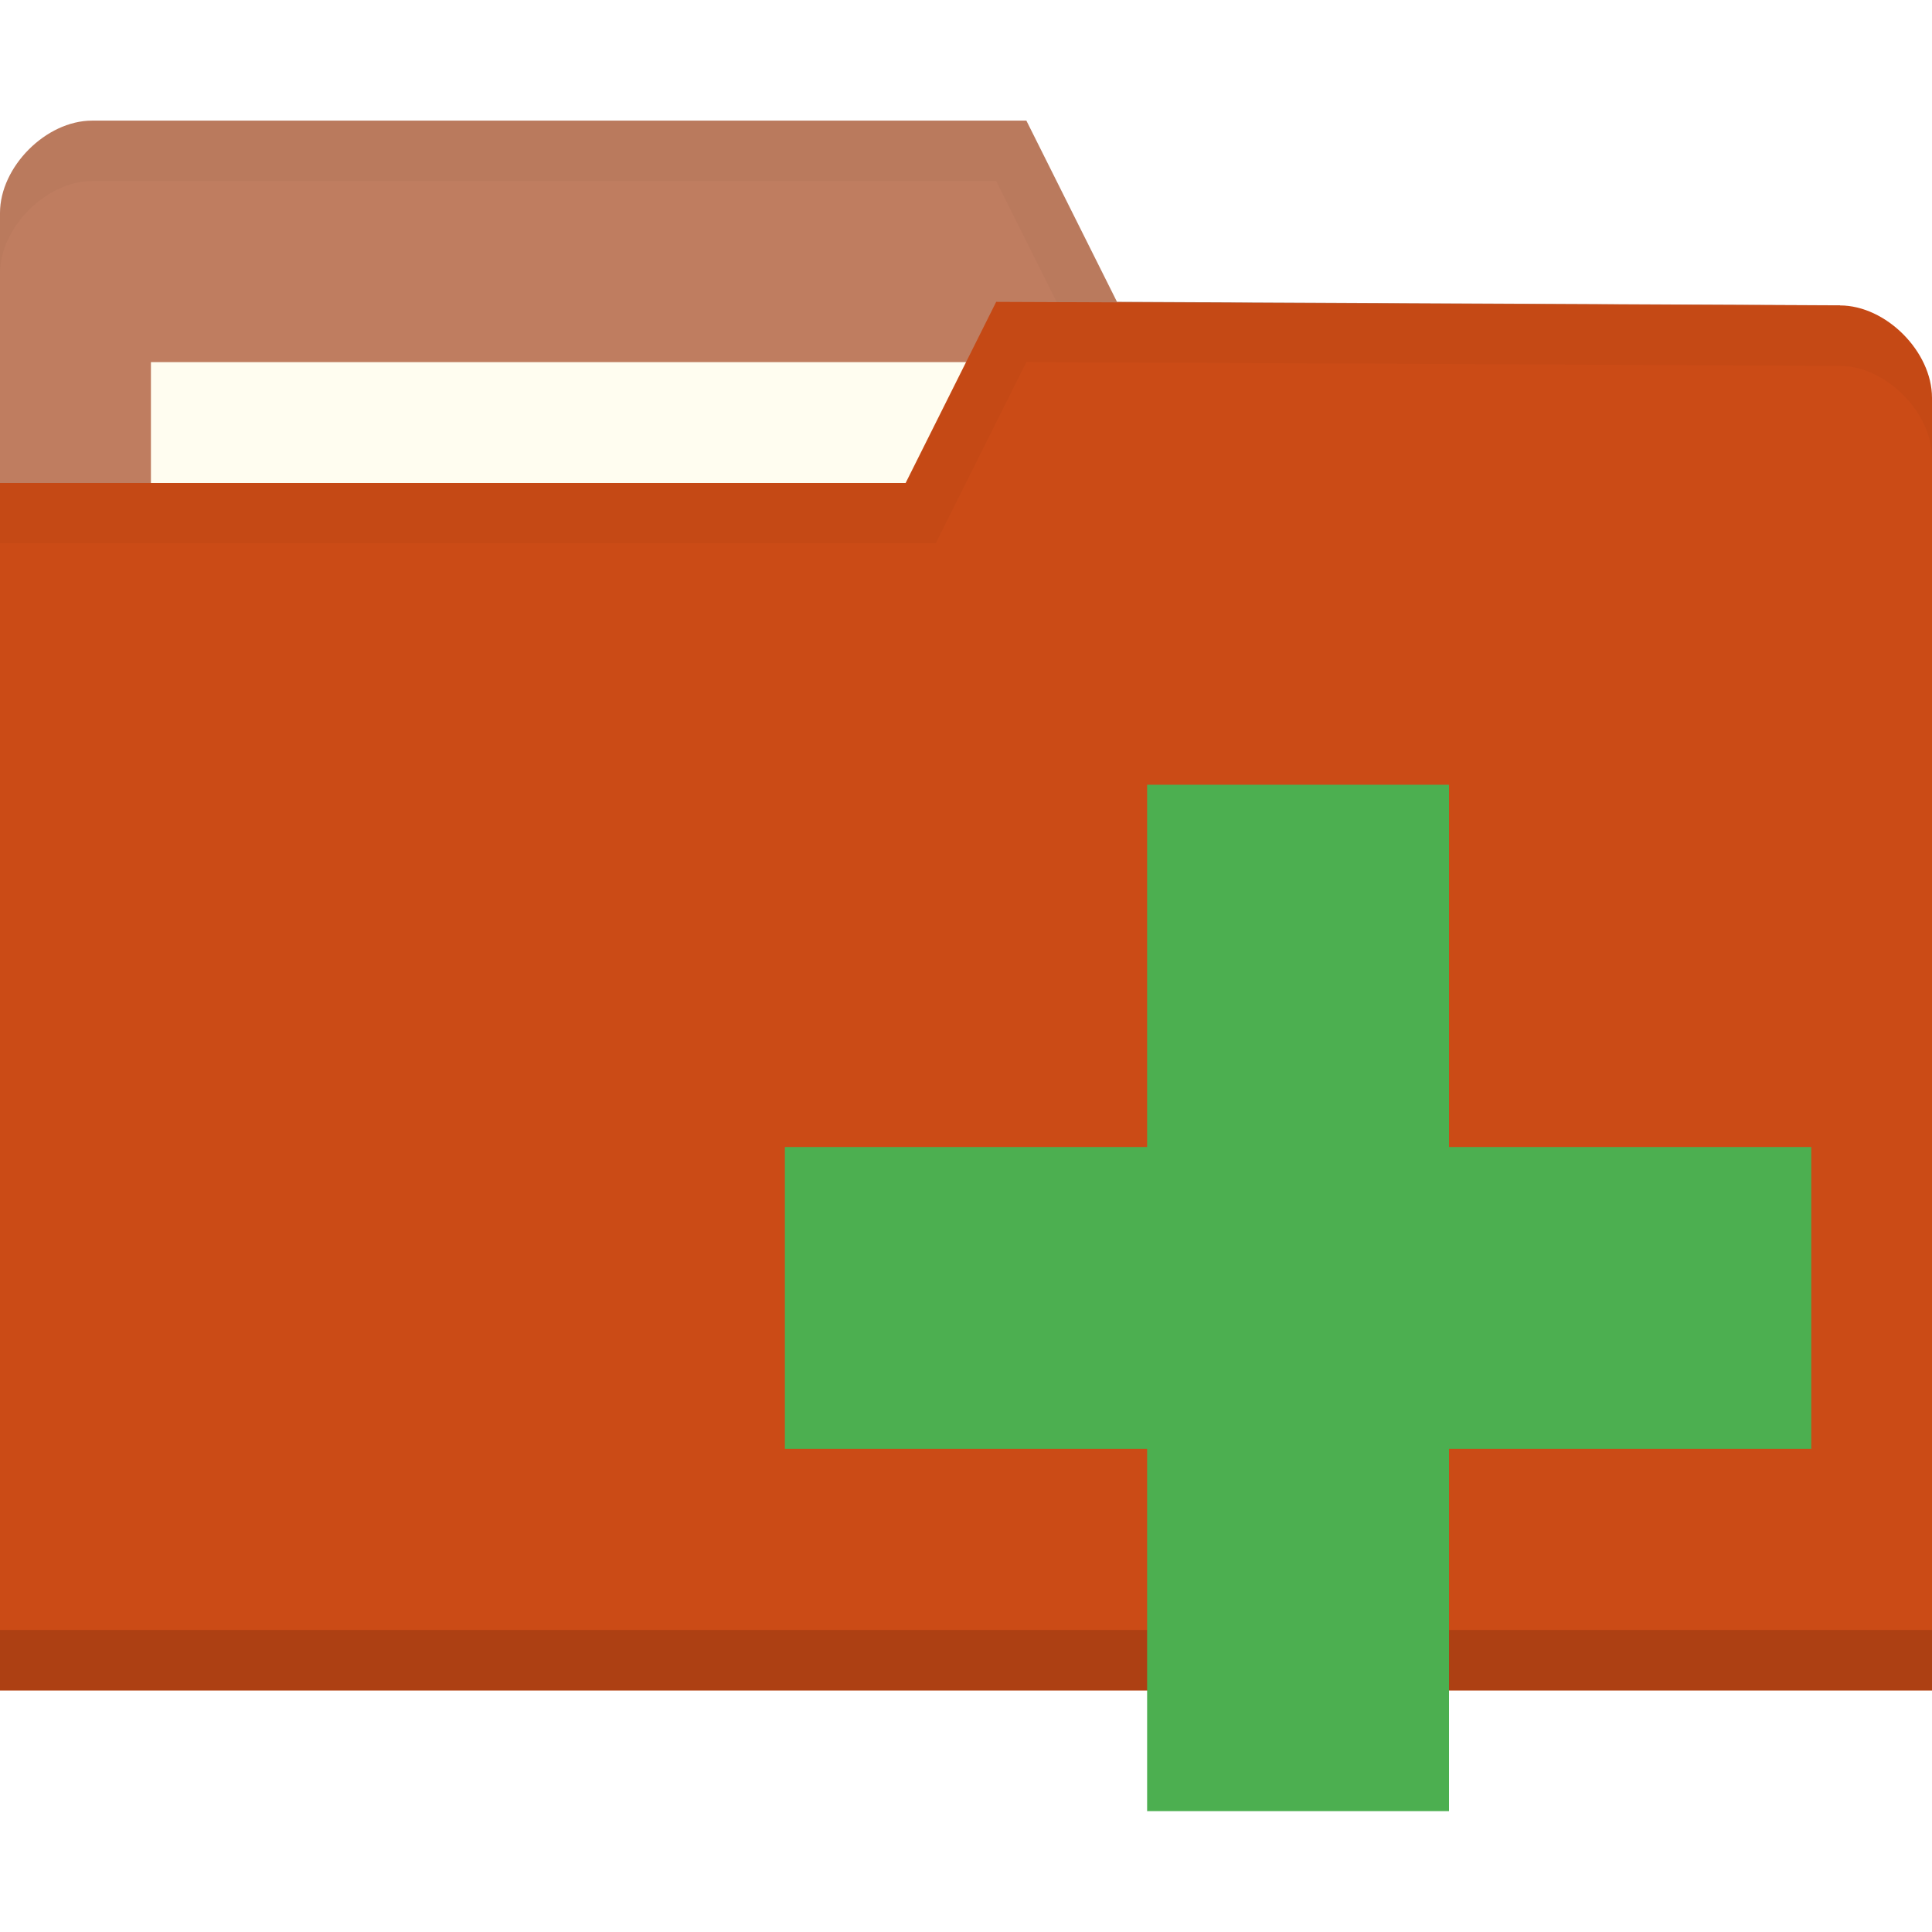
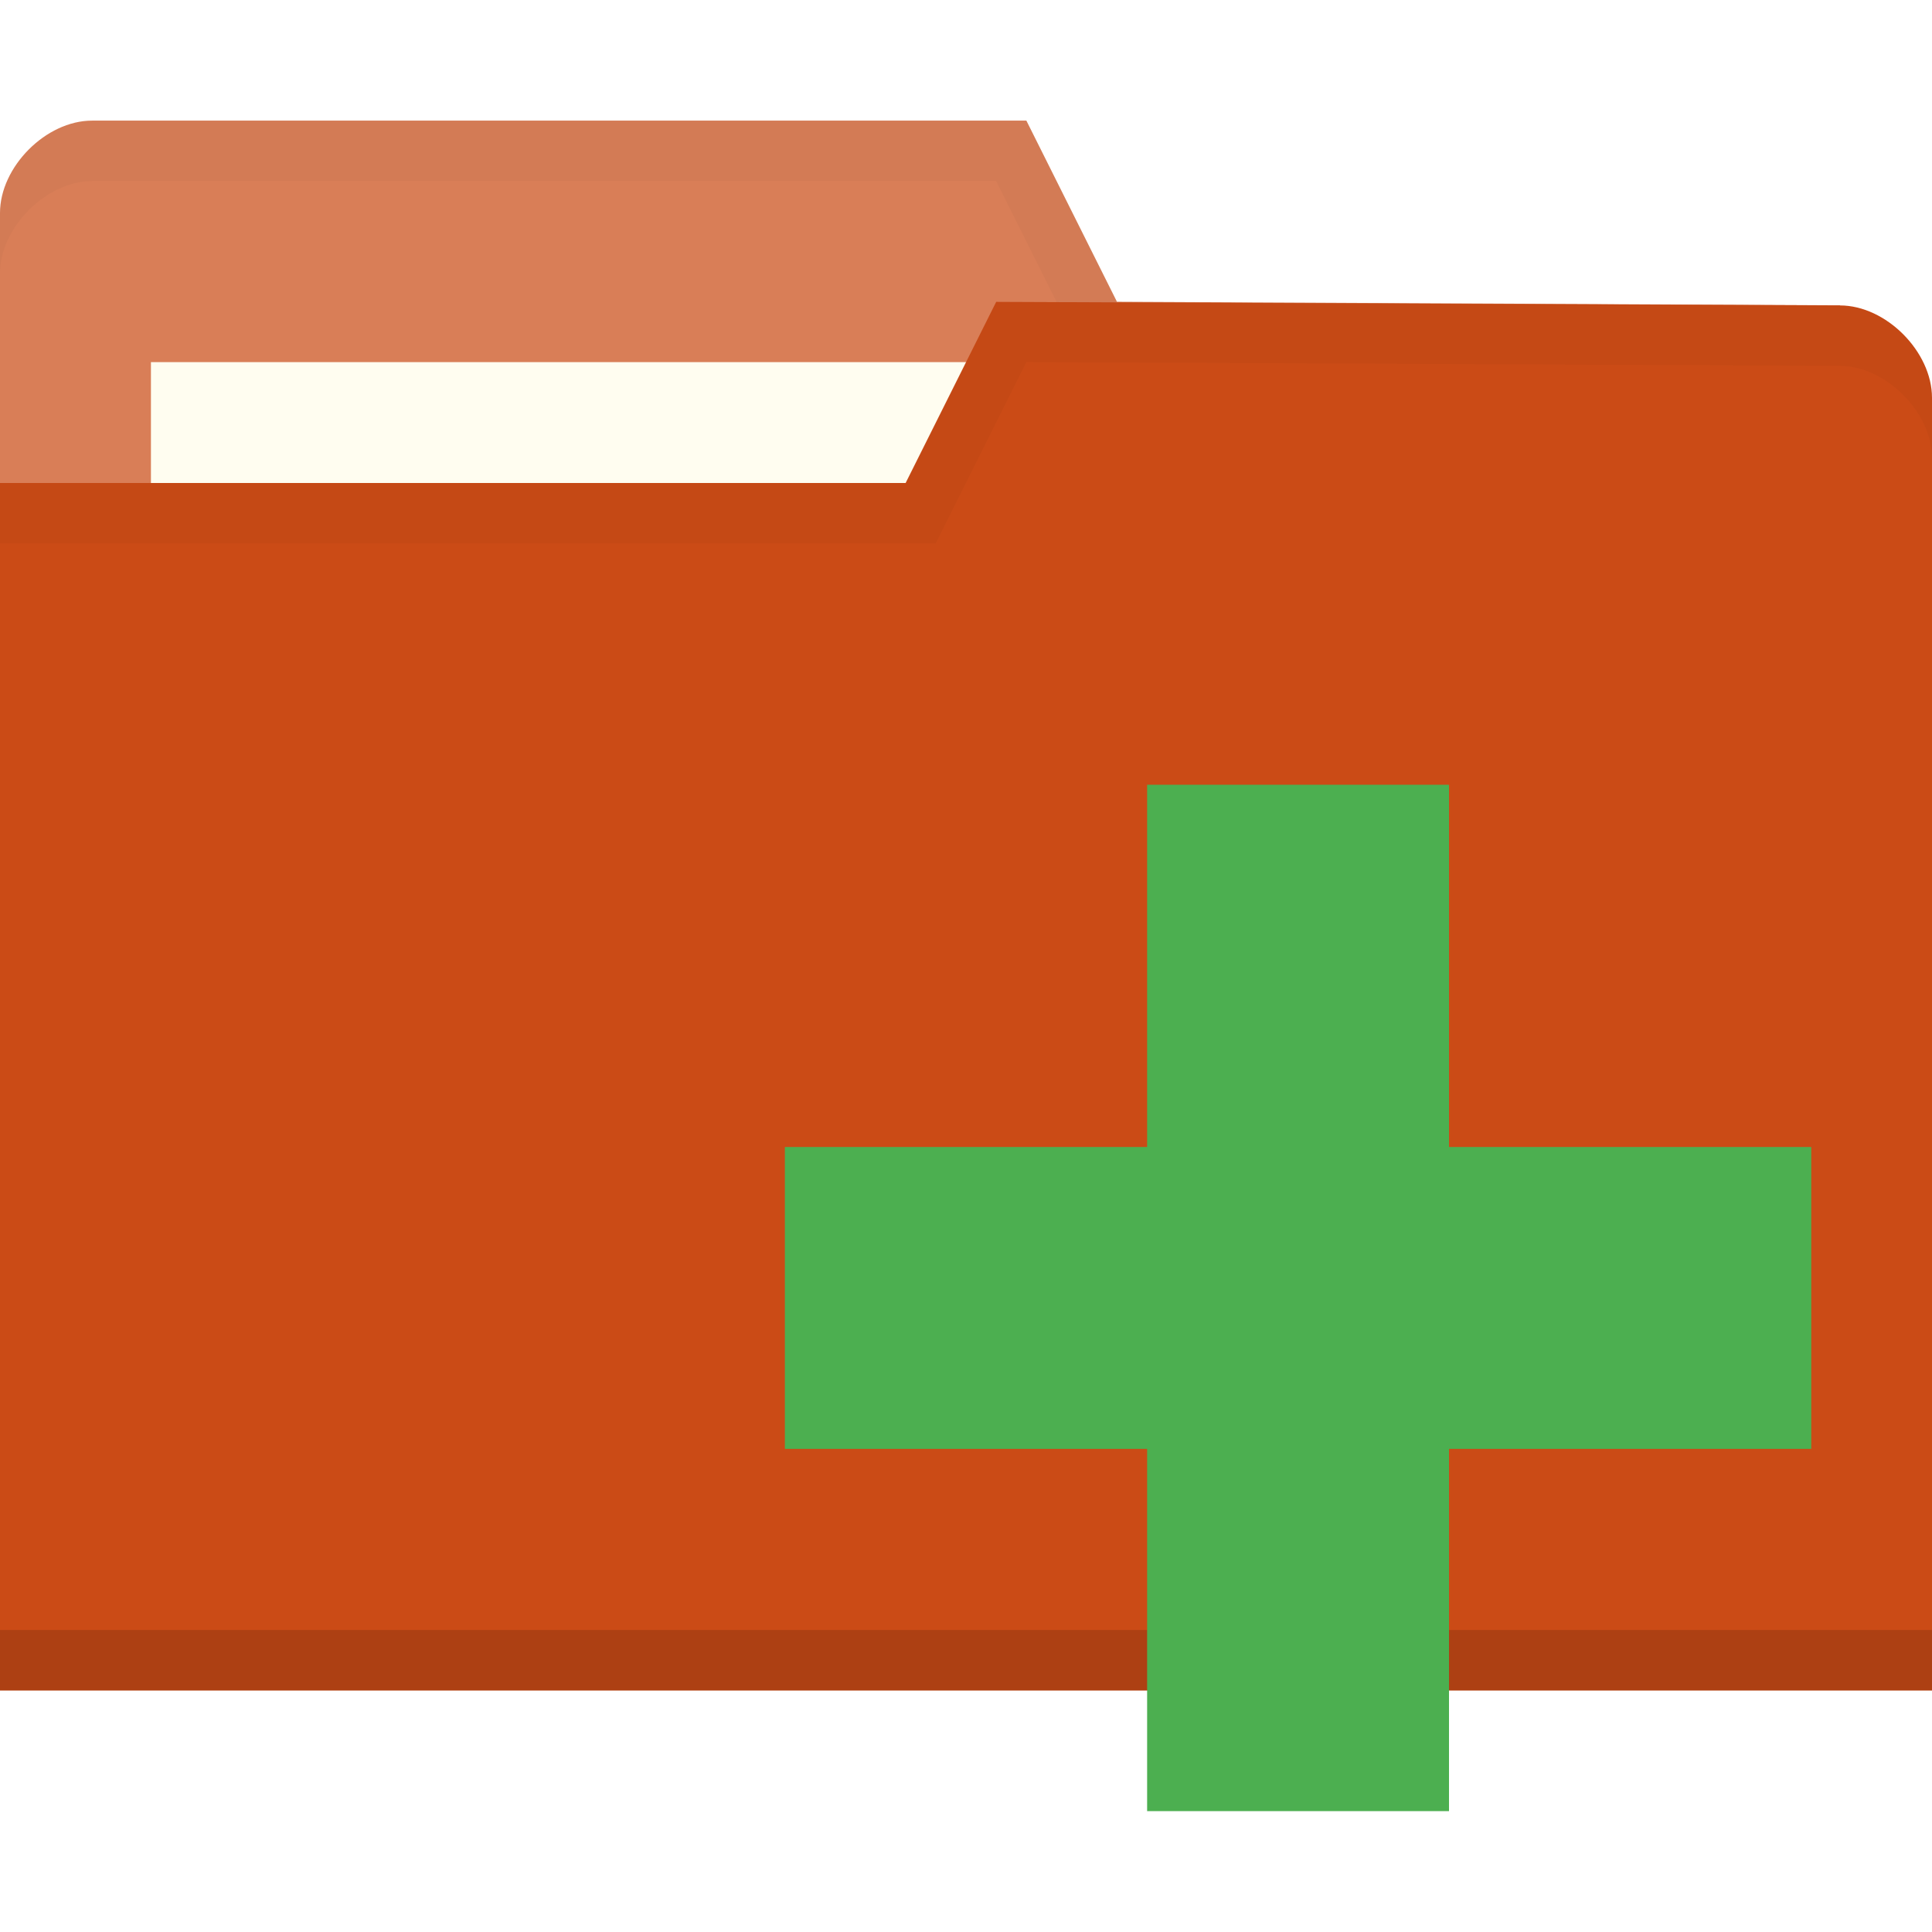
<svg xmlns="http://www.w3.org/2000/svg" viewBox="0 0 32 32">
  <g transform="translate(0,-1020.362)">
-     <path d="m 0 1023.89 0 21.412 32 0 0 -10.706 -1.524 -9.177 -11.976 -0.059 -1.5 -3 -15.476 0 c -0.762 0 -1.524 0.765 -1.524 1.53 z" style="fill:#BF7D60;fill-opacity:1;stroke:none" />
+     <path d="m 0 1023.89 0 21.412 32 0 0 -10.706 -1.524 -9.177 -11.976 -0.059 -1.5 -3 -15.476 0 c -0.762 0 -1.524 0.765 -1.524 1.53 z" style="fill:#D97E57;fill-opacity:1;stroke:none" />
    <rect width="15.786" height="5.941" x="2.5" y="1026.36" style="fill:#fffdf0;fill-opacity:1;stroke:none" />
    <path d="m 1.531 1022.36 c -0.762 0 -1.531 0.766 -1.531 1.531 l 0 1 c 0 -0.765 0.769 -1.531 1.531 -1.531 l 14.969 0 1.5 3 12.469 0.062 1.531 9.172 0 -1 -1.531 -9.172 -11.969 -0.062 -1.5 -3 z" style="fill:#000;opacity:0.03;fill-opacity:1;stroke:none" />
    <path d="m 32 1026.95 0 21.412 -32 0 0 -20 15 0 1.5 -3 13.976 0.059 c 0.762 0 1.524 0.765 1.524 1.53 z" style="fill:#CB4B16;fill-opacity:1;stroke:none" />
    <path d="m 0 1047.36 0 1 32 0 0 -1 z" style="fill:#000;opacity:0.15;fill-opacity:1;stroke:none" />
    <path d="m 16.5 1025.36 -1.5 3 -15 0 0 1 15.5 0 1.5 -3 13.469 0.062 c 0.762 0 1.531 0.767 1.531 1.531 l 0 -1 c 0 -0.765 -0.769 -1.531 -1.531 -1.531 z" style="fill:#000;opacity:0.03;fill-opacity:1;stroke:none" />
    <path d="m 30 1039.36 -6 0 0 -6 -5 0 0 6 -6 0 0 5 6 0 0 6 5 0 0 -6 6 0 z" style="fill:#4caf50;fill-opacity:1" />
  </g>
</svg>
